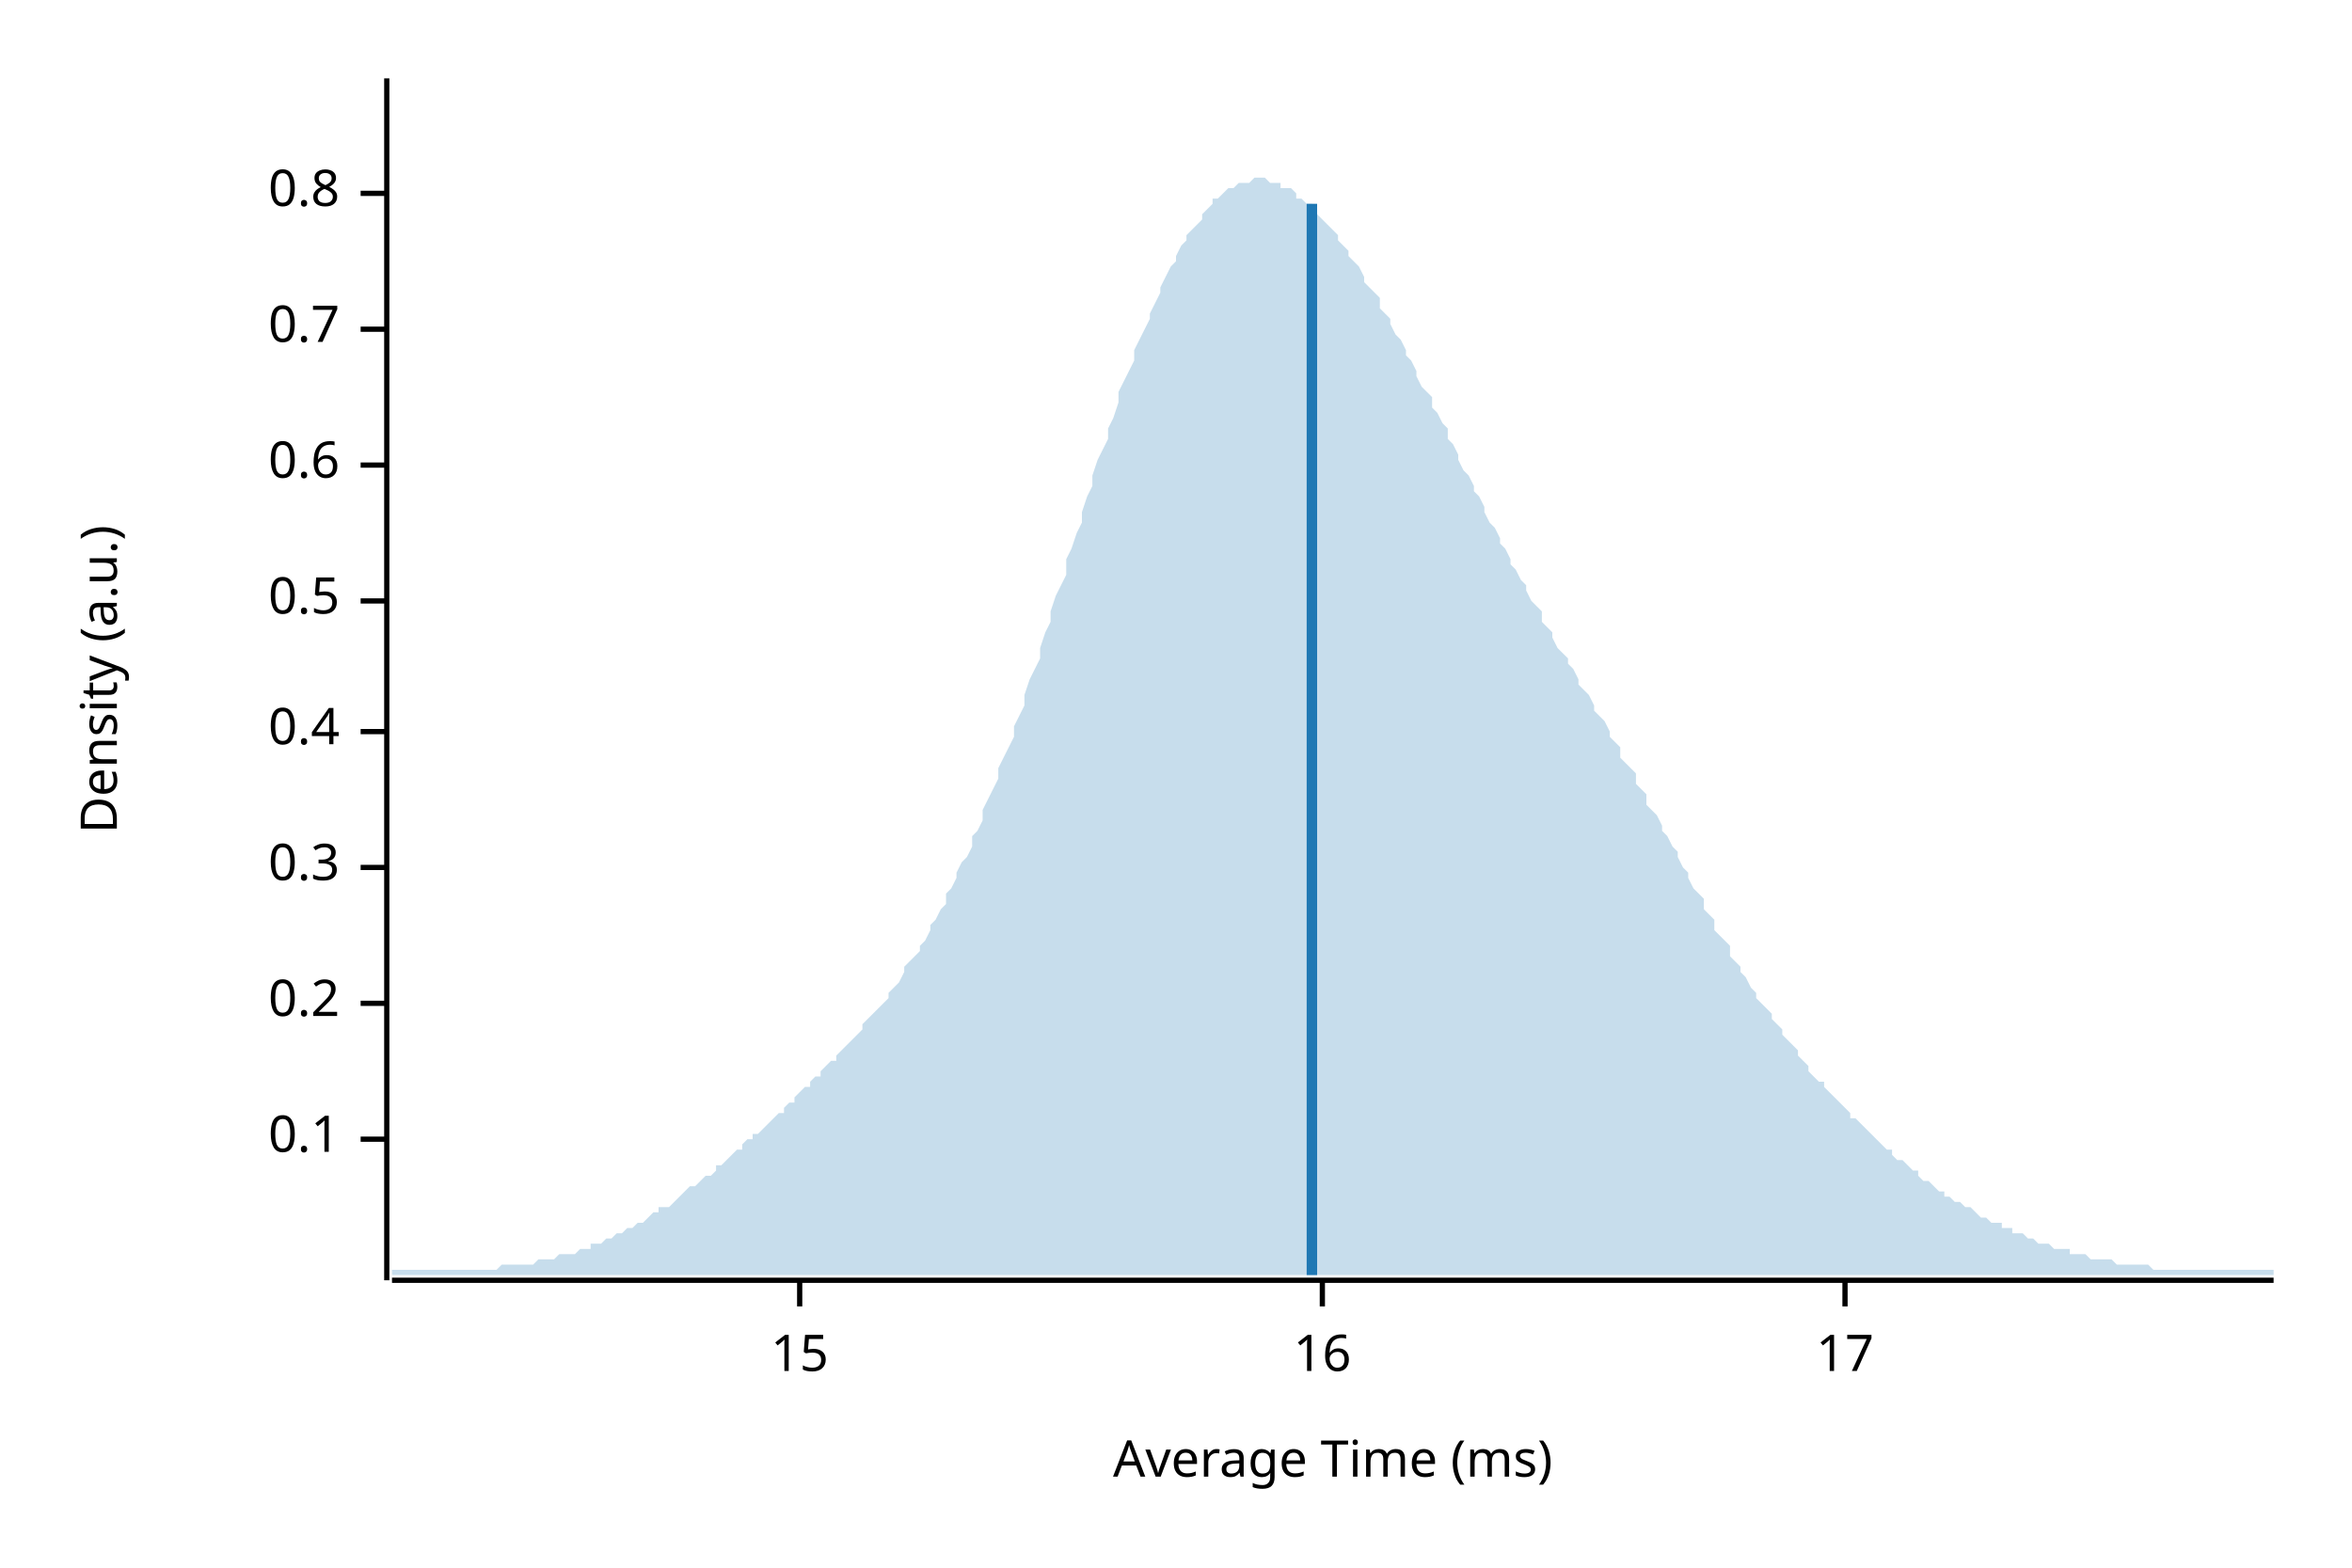
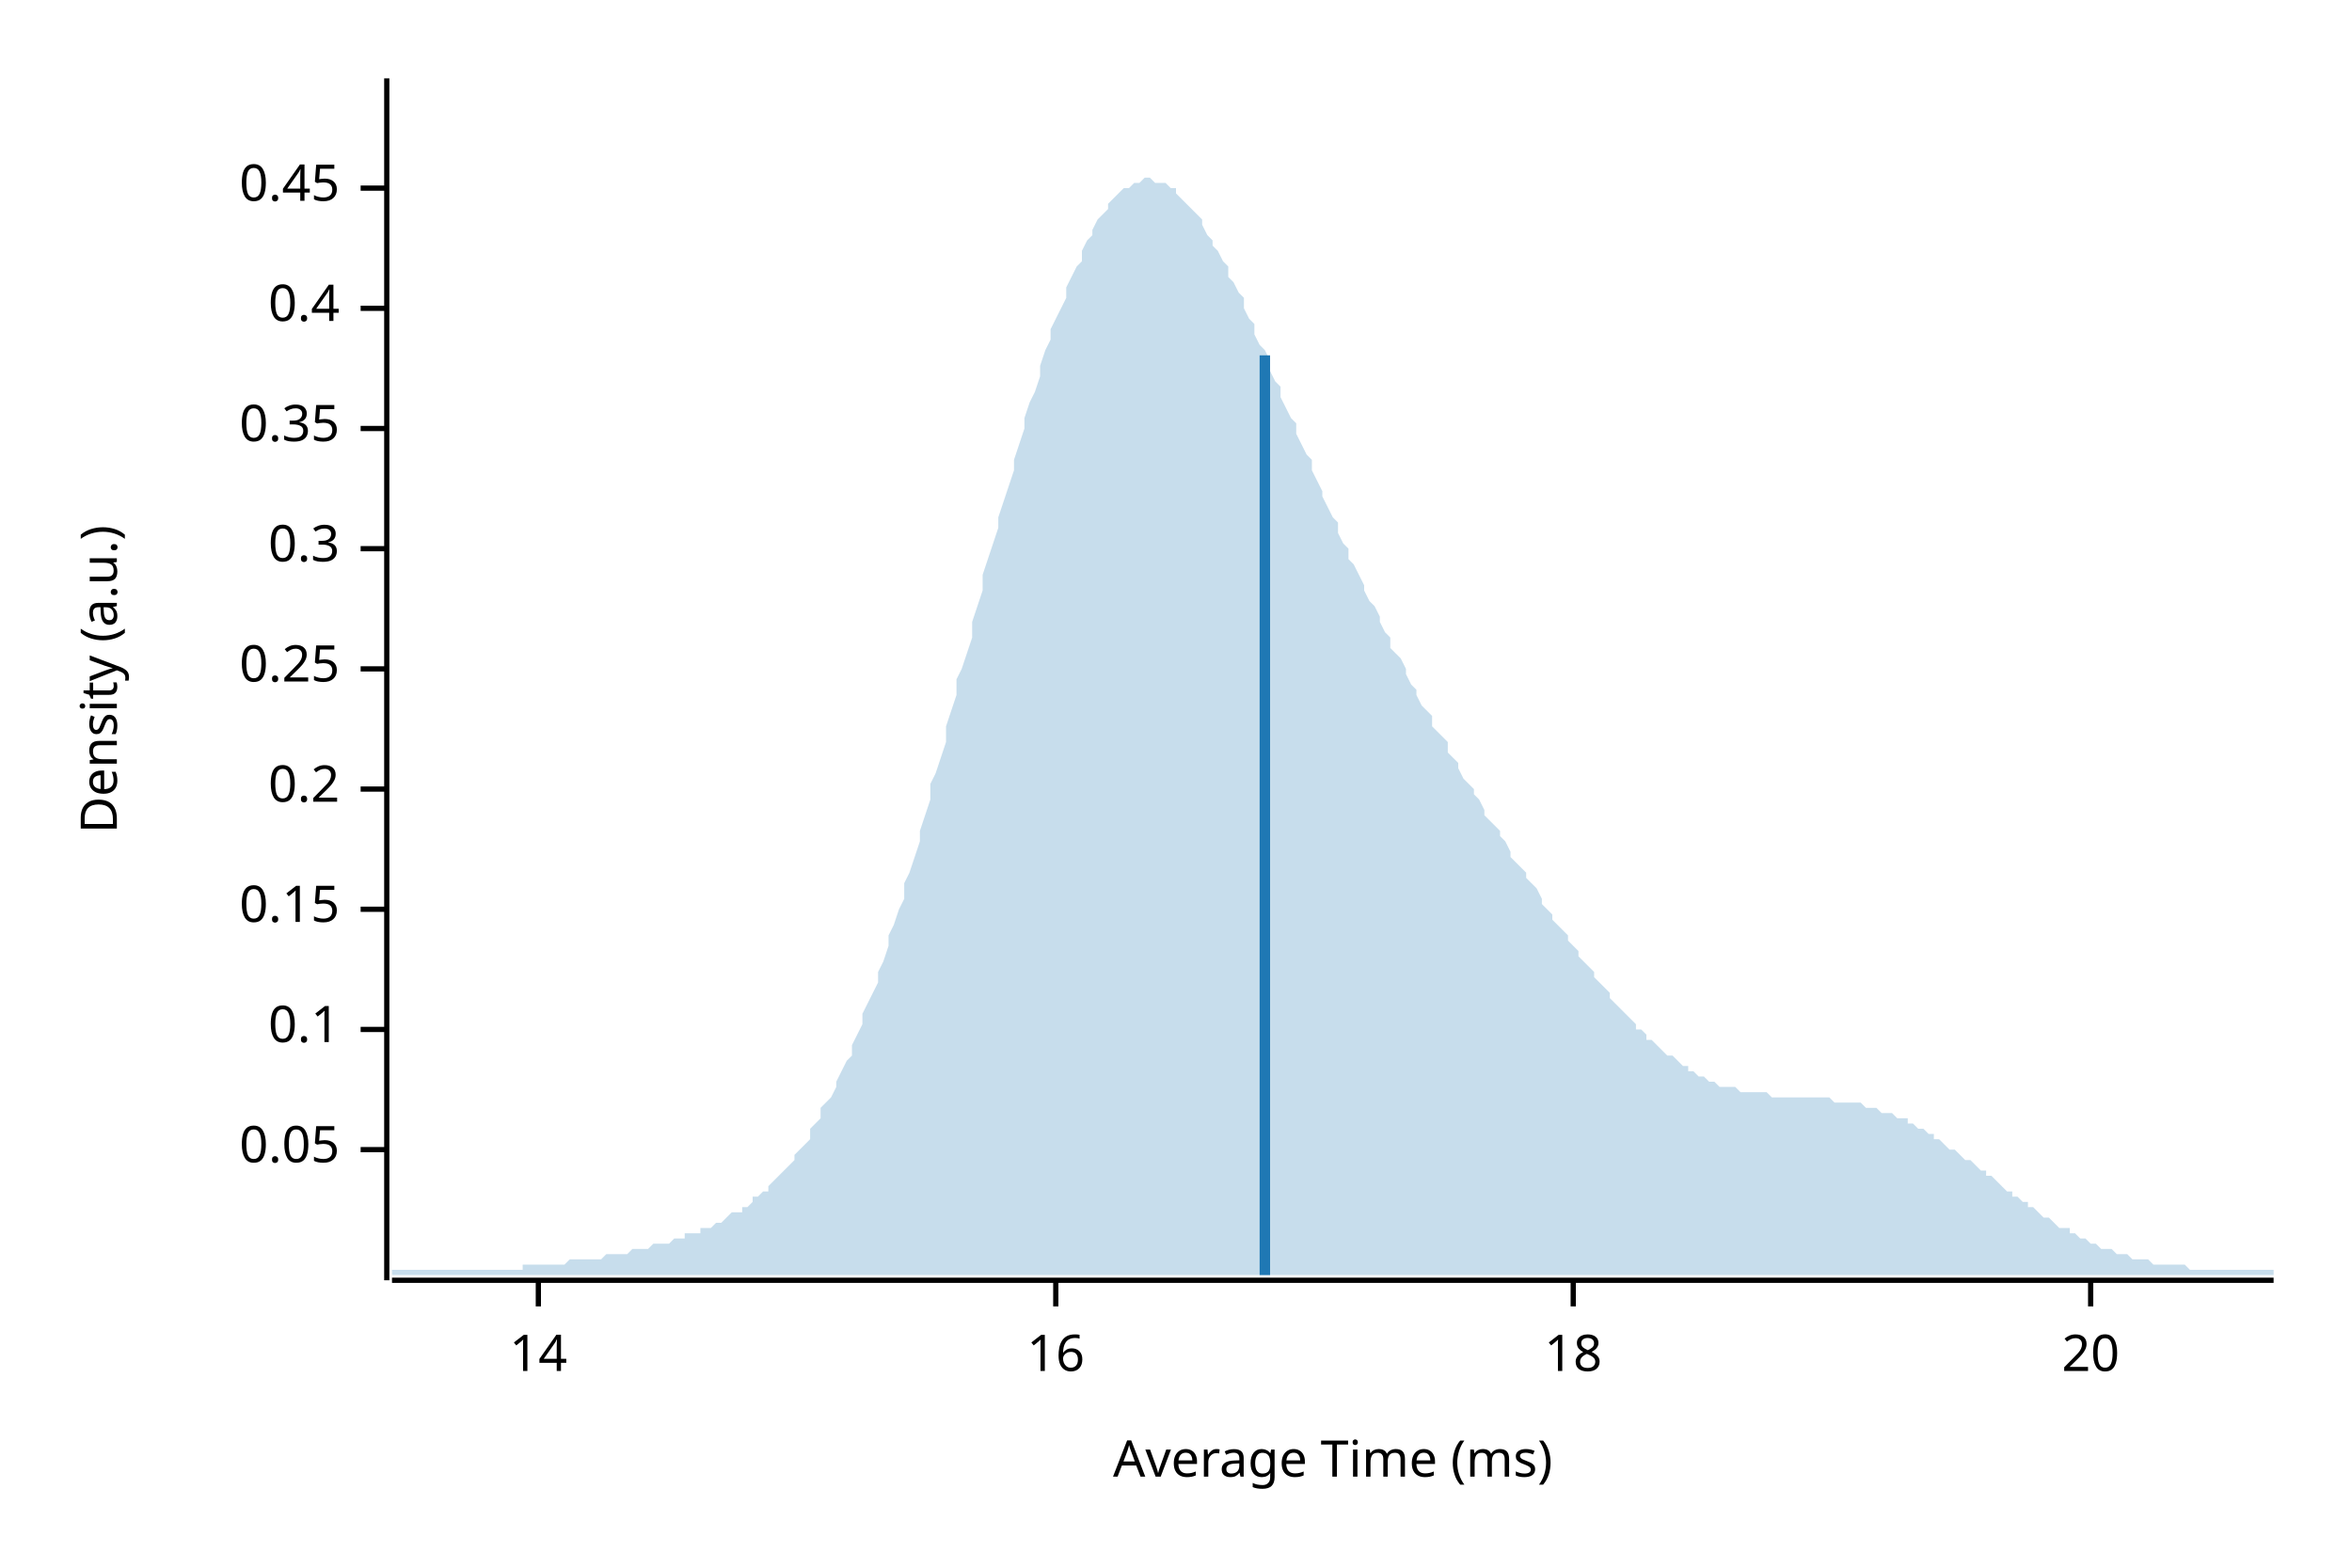
<svg xmlns="http://www.w3.org/2000/svg" width="450" height="300" viewBox="0 0 450 300">
  <text x="15" y="130" dy="0.76em" text-anchor="middle" font-family="sans-serif" font-size="9.677" opacity="1" fill="#000000" transform="rotate(270, 15, 130)">
Density (a.u.)
</text>
  <text x="255" y="285" dy="-0.5ex" text-anchor="middle" font-family="sans-serif" font-size="9.677" opacity="1" fill="#000000">
Average Time (ms)
</text>
  <polyline fill="none" opacity="1" stroke="#000000" stroke-width="1" points="74,15 74,245 " />
-   <text x="65" y="218" dy="0.5ex" text-anchor="end" font-family="sans-serif" font-size="9.677" opacity="1" fill="#000000">
+   <text x="65" y="220" dy="0.5ex" text-anchor="end" font-family="sans-serif" font-size="9.677" opacity="1" fill="#000000">
+ 0.05
+ </text>
+   <polyline fill="none" opacity="1" stroke="#000000" stroke-width="1" points="69,220 74,220 " />
+   <text x="65" y="197" dy="0.5ex" text-anchor="end" font-family="sans-serif" font-size="9.677" opacity="1" fill="#000000">
0.1
</text>
-   <polyline fill="none" opacity="1" stroke="#000000" stroke-width="1" points="69,218 74,218 " />
-   <text x="65" y="192" dy="0.5ex" text-anchor="end" font-family="sans-serif" font-size="9.677" opacity="1" fill="#000000">
+   <polyline fill="none" opacity="1" stroke="#000000" stroke-width="1" points="69,197 74,197 " />
+   <text x="65" y="174" dy="0.5ex" text-anchor="end" font-family="sans-serif" font-size="9.677" opacity="1" fill="#000000">
+ 0.15
+ </text>
+   <polyline fill="none" opacity="1" stroke="#000000" stroke-width="1" points="69,174 74,174 " />
+   <text x="65" y="151" dy="0.5ex" text-anchor="end" font-family="sans-serif" font-size="9.677" opacity="1" fill="#000000">
0.2
</text>
-   <polyline fill="none" opacity="1" stroke="#000000" stroke-width="1" points="69,192 74,192 " />
-   <text x="65" y="166" dy="0.5ex" text-anchor="end" font-family="sans-serif" font-size="9.677" opacity="1" fill="#000000">
+   <polyline fill="none" opacity="1" stroke="#000000" stroke-width="1" points="69,151 74,151 " />
+   <text x="65" y="128" dy="0.5ex" text-anchor="end" font-family="sans-serif" font-size="9.677" opacity="1" fill="#000000">
+ 0.25
+ </text>
+   <polyline fill="none" opacity="1" stroke="#000000" stroke-width="1" points="69,128 74,128 " />
+   <text x="65" y="105" dy="0.5ex" text-anchor="end" font-family="sans-serif" font-size="9.677" opacity="1" fill="#000000">
0.3
</text>
-   <polyline fill="none" opacity="1" stroke="#000000" stroke-width="1" points="69,166 74,166 " />
-   <text x="65" y="140" dy="0.5ex" text-anchor="end" font-family="sans-serif" font-size="9.677" opacity="1" fill="#000000">
+   <polyline fill="none" opacity="1" stroke="#000000" stroke-width="1" points="69,105 74,105 " />
+   <text x="65" y="82" dy="0.5ex" text-anchor="end" font-family="sans-serif" font-size="9.677" opacity="1" fill="#000000">
+ 0.35
+ </text>
+   <polyline fill="none" opacity="1" stroke="#000000" stroke-width="1" points="69,82 74,82 " />
+   <text x="65" y="59" dy="0.5ex" text-anchor="end" font-family="sans-serif" font-size="9.677" opacity="1" fill="#000000">
0.4
</text>
-   <polyline fill="none" opacity="1" stroke="#000000" stroke-width="1" points="69,140 74,140 " />
-   <text x="65" y="115" dy="0.5ex" text-anchor="end" font-family="sans-serif" font-size="9.677" opacity="1" fill="#000000">
- 0.5
+   <polyline fill="none" opacity="1" stroke="#000000" stroke-width="1" points="69,59 74,59 " />
+   <text x="65" y="36" dy="0.5ex" text-anchor="end" font-family="sans-serif" font-size="9.677" opacity="1" fill="#000000">
+ 0.45
</text>
-   <polyline fill="none" opacity="1" stroke="#000000" stroke-width="1" points="69,115 74,115 " />
-   <text x="65" y="89" dy="0.5ex" text-anchor="end" font-family="sans-serif" font-size="9.677" opacity="1" fill="#000000">
- 0.6
+   <polyline fill="none" opacity="1" stroke="#000000" stroke-width="1" points="69,36 74,36 " />
+   <polyline fill="none" opacity="1" stroke="#000000" stroke-width="1" points="75,245 435,245 " />
+   <text x="103" y="255" dy="0.76em" text-anchor="middle" font-family="sans-serif" font-size="9.677" opacity="1" fill="#000000">
+ 14
</text>
-   <polyline fill="none" opacity="1" stroke="#000000" stroke-width="1" points="69,89 74,89 " />
-   <text x="65" y="63" dy="0.5ex" text-anchor="end" font-family="sans-serif" font-size="9.677" opacity="1" fill="#000000">
- 0.7
- </text>
-   <polyline fill="none" opacity="1" stroke="#000000" stroke-width="1" points="69,63 74,63 " />
-   <text x="65" y="37" dy="0.5ex" text-anchor="end" font-family="sans-serif" font-size="9.677" opacity="1" fill="#000000">
- 0.8
- </text>
-   <polyline fill="none" opacity="1" stroke="#000000" stroke-width="1" points="69,37 74,37 " />
-   <polyline fill="none" opacity="1" stroke="#000000" stroke-width="1" points="75,245 435,245 " />
-   <text x="153" y="255" dy="0.76em" text-anchor="middle" font-family="sans-serif" font-size="9.677" opacity="1" fill="#000000">
- 15
- </text>
-   <polyline fill="none" opacity="1" stroke="#000000" stroke-width="1" points="153,245 153,250 " />
-   <text x="253" y="255" dy="0.76em" text-anchor="middle" font-family="sans-serif" font-size="9.677" opacity="1" fill="#000000">
+   <polyline fill="none" opacity="1" stroke="#000000" stroke-width="1" points="103,245 103,250 " />
+   <text x="202" y="255" dy="0.76em" text-anchor="middle" font-family="sans-serif" font-size="9.677" opacity="1" fill="#000000">
16
</text>
-   <polyline fill="none" opacity="1" stroke="#000000" stroke-width="1" points="253,245 253,250 " />
-   <text x="353" y="255" dy="0.76em" text-anchor="middle" font-family="sans-serif" font-size="9.677" opacity="1" fill="#000000">
- 17
+   <polyline fill="none" opacity="1" stroke="#000000" stroke-width="1" points="202,245 202,250 " />
+   <text x="301" y="255" dy="0.76em" text-anchor="middle" font-family="sans-serif" font-size="9.677" opacity="1" fill="#000000">
+ 18
</text>
-   <polyline fill="none" opacity="1" stroke="#000000" stroke-width="1" points="353,245 353,250 " />
-   <polygon opacity="0.25" fill="#1F78B4" points="75,243 75,243 76,243 77,243 77,243 78,243 79,243 80,243 80,243 81,243 82,243 82,243 83,243 84,243 85,243 85,243 86,243 87,243 87,243 88,243 89,243 90,243 90,243 91,243 92,243 93,243 93,243 94,243 95,243 95,243 96,242 97,242 98,242 98,242 99,242 100,242 100,242 101,242 102,242 103,241 103,241 104,241 105,241 106,241 106,241 107,240 108,240 108,240 109,240 110,240 111,239 111,239 112,239 113,239 113,238 114,238 115,238 116,237 116,237 117,237 118,236 119,236 119,236 120,235 121,235 121,235 122,234 123,234 124,233 124,233 125,232 126,232 126,231 127,231 128,231 129,230 129,230 130,229 131,228 131,228 132,227 133,227 134,226 134,226 135,225 136,225 137,224 137,223 138,223 139,222 139,222 140,221 141,220 142,220 142,219 143,218 144,218 144,217 145,217 146,216 147,215 147,215 148,214 149,213 150,213 150,212 151,211 152,211 152,210 153,209 154,208 155,208 155,207 156,206 157,206 157,205 158,204 159,203 160,203 160,202 161,201 162,200 163,199 163,199 164,198 165,197 165,196 166,195 167,194 168,193 168,193 169,192 170,191 170,190 171,189 172,188 173,186 173,185 174,184 175,183 176,182 176,181 177,180 178,178 178,177 179,176 180,174 181,173 181,171 182,170 183,168 183,167 184,165 185,164 186,162 186,160 187,159 188,157 188,155 189,153 190,151 191,149 191,147 192,145 193,143 194,141 194,139 195,137 196,135 196,133 197,130 198,128 199,126 199,124 200,121 201,119 201,117 202,114 203,112 204,110 204,107 205,105 206,102 207,100 207,98 208,95 209,93 209,91 210,88 211,86 212,84 212,82 213,80 214,77 214,75 215,73 216,71 217,69 217,67 218,65 219,63 220,61 220,60 221,58 222,56 222,55 223,53 224,51 225,50 225,49 226,47 227,46 227,45 228,44 229,43 230,42 230,41 231,40 232,39 232,38 233,38 234,37 235,36 235,36 236,36 237,35 238,35 238,35 239,35 240,34 240,34 241,34 242,34 243,35 243,35 244,35 245,35 245,36 246,36 247,36 248,37 248,38 249,38 250,39 251,39 251,40 252,41 253,42 253,42 254,43 255,44 256,45 256,46 257,47 258,48 258,49 259,50 260,51 261,53 261,54 262,55 263,56 264,57 264,59 265,60 266,61 266,62 267,64 268,65 269,67 269,68 270,69 271,71 271,72 272,74 273,75 274,76 274,78 275,79 276,81 277,82 277,84 278,85 279,87 279,88 280,90 281,91 282,93 282,94 283,95 284,97 284,98 285,100 286,101 287,103 287,104 288,105 289,107 289,108 290,109 291,111 292,112 292,113 293,115 294,116 295,117 295,119 296,120 297,121 297,122 298,124 299,125 300,126 300,127 301,128 302,130 302,131 303,132 304,133 305,135 305,136 306,137 307,138 308,140 308,141 309,142 310,143 310,145 311,146 312,147 313,148 313,150 314,151 315,152 315,154 316,155 317,156 318,158 318,159 319,160 320,162 321,163 321,164 322,166 323,167 323,168 324,170 325,171 326,172 326,174 327,175 328,176 328,178 329,179 330,180 331,181 331,183 332,184 333,185 333,186 334,187 335,189 336,190 336,191 337,192 338,193 339,194 339,195 340,196 341,197 341,198 342,199 343,200 344,201 344,202 345,203 346,204 346,205 347,206 348,207 349,207 349,208 350,209 351,210 352,211 352,211 353,212 354,213 354,214 355,214 356,215 357,216 357,216 358,217 359,218 359,218 360,219 361,220 362,220 362,221 363,222 364,222 365,223 365,223 366,224 367,224 367,225 368,226 369,226 370,227 370,227 371,228 372,228 372,229 373,229 374,230 375,230 375,230 376,231 377,231 378,232 378,232 379,233 380,233 380,233 381,234 382,234 383,234 383,235 384,235 385,235 385,236 386,236 387,236 388,237 388,237 389,237 390,238 390,238 391,238 392,238 393,239 393,239 394,239 395,239 396,239 396,240 397,240 398,240 398,240 399,240 400,241 401,241 401,241 402,241 403,241 403,241 404,241 405,242 406,242 406,242 407,242 408,242 409,242 409,242 410,242 411,242 411,242 412,243 413,243 414,243 414,243 415,243 416,243 416,243 417,243 418,243 419,243 419,243 420,243 421,243 422,243 422,243 423,243 424,243 424,243 425,243 426,243 427,243 427,243 428,243 429,243 429,243 430,243 431,243 432,243 432,243 433,243 434,243 435,243 435,244 75,244 " />
-   <polyline fill="none" opacity="1" stroke="#1F78B4" stroke-width="2" points="251,244 251,39 " />
+   <polyline fill="none" opacity="1" stroke="#000000" stroke-width="1" points="301,245 301,250 " />
+   <text x="400" y="255" dy="0.76em" text-anchor="middle" font-family="sans-serif" font-size="9.677" opacity="1" fill="#000000">
+ 20
+ </text>
+   <polyline fill="none" opacity="1" stroke="#000000" stroke-width="1" points="400,245 400,250 " />
+   <polygon opacity="0.25" fill="#1F78B4" points="75,243 75,243 76,243 77,243 77,243 78,243 79,243 80,243 80,243 81,243 82,243 82,243 83,243 84,243 85,243 85,243 86,243 87,243 87,243 88,243 89,243 90,243 90,243 91,243 92,243 93,243 93,243 94,243 95,243 95,243 96,243 97,243 98,243 98,243 99,243 100,243 100,242 101,242 102,242 103,242 103,242 104,242 105,242 106,242 106,242 107,242 108,242 108,242 109,241 110,241 111,241 111,241 112,241 113,241 113,241 114,241 115,241 116,240 116,240 117,240 118,240 119,240 119,240 120,240 121,239 121,239 122,239 123,239 124,239 124,239 125,238 126,238 126,238 127,238 128,238 129,237 129,237 130,237 131,237 131,236 132,236 133,236 134,236 134,235 135,235 136,235 137,234 137,234 138,234 139,233 139,233 140,232 141,232 142,232 142,231 143,231 144,230 144,229 145,229 146,228 147,228 147,227 148,226 149,225 150,224 150,224 151,223 152,222 152,221 153,220 154,219 155,218 155,216 156,215 157,214 157,212 158,211 159,210 160,208 160,207 161,205 162,203 163,202 163,200 164,198 165,196 165,194 166,192 167,190 168,188 168,186 169,184 170,181 170,179 171,177 172,174 173,172 173,169 174,167 175,164 176,161 176,159 177,156 178,153 178,150 179,148 180,145 181,142 181,139 182,136 183,133 183,130 184,128 185,125 186,122 186,119 187,116 188,113 188,110 189,107 190,104 191,101 191,99 192,96 193,93 194,90 194,88 195,85 196,82 196,80 197,77 198,75 199,72 199,70 200,67 201,65 201,63 202,61 203,59 204,57 204,55 205,53 206,51 207,50 207,48 208,46 209,45 209,44 210,42 211,41 212,40 212,39 213,38 214,37 214,37 215,36 216,36 217,35 217,35 218,35 219,34 220,34 220,34 221,35 222,35 222,35 223,35 224,36 225,36 225,37 226,38 227,39 227,39 228,40 229,41 230,42 230,43 231,45 232,46 232,47 233,48 234,50 235,51 235,53 236,54 237,56 238,57 238,59 239,61 240,62 240,64 241,66 242,67 243,69 243,71 244,73 245,74 245,76 246,78 247,80 248,81 248,83 249,85 250,87 251,88 251,90 252,92 253,94 253,95 254,97 255,99 256,100 256,102 257,104 258,105 258,107 259,108 260,110 261,112 261,113 262,115 263,116 264,118 264,119 265,121 266,122 266,124 267,125 268,126 269,128 269,129 270,131 271,132 271,133 272,135 273,136 274,137 274,139 275,140 276,141 277,142 277,144 278,145 279,146 279,147 280,149 281,150 282,151 282,152 283,153 284,155 284,156 285,157 286,158 287,159 287,160 288,161 289,163 289,164 290,165 291,166 292,167 292,168 293,169 294,170 295,172 295,173 296,174 297,175 297,176 298,177 299,178 300,179 300,180 301,181 302,182 302,183 303,184 304,185 305,186 305,187 306,188 307,189 308,190 308,191 309,192 310,193 310,193 311,194 312,195 313,196 313,197 314,197 315,198 315,199 316,199 317,200 318,201 318,201 319,202 320,202 321,203 321,203 322,204 323,204 323,205 324,205 325,206 326,206 326,206 327,207 328,207 328,207 329,208 330,208 331,208 331,208 332,208 333,209 333,209 334,209 335,209 336,209 336,209 337,209 338,209 339,210 339,210 340,210 341,210 341,210 342,210 343,210 344,210 344,210 345,210 346,210 346,210 347,210 348,210 349,210 349,210 350,210 351,211 352,211 352,211 353,211 354,211 354,211 355,211 356,211 357,212 357,212 358,212 359,212 359,212 360,213 361,213 362,213 362,213 363,214 364,214 365,214 365,215 366,215 367,216 367,216 368,216 369,217 370,217 370,218 371,218 372,219 372,219 373,220 374,220 375,221 375,221 376,222 377,222 378,223 378,223 379,224 380,224 380,225 381,225 382,226 383,227 383,227 384,228 385,228 385,229 386,229 387,230 388,230 388,231 389,231 390,232 390,232 391,233 392,233 393,234 393,234 394,235 395,235 396,235 396,236 397,236 398,237 398,237 399,237 400,238 401,238 401,238 402,239 403,239 403,239 404,239 405,240 406,240 406,240 407,240 408,241 409,241 409,241 410,241 411,241 411,241 412,242 413,242 414,242 414,242 415,242 416,242 416,242 417,242 418,242 419,243 419,243 420,243 421,243 422,243 422,243 423,243 424,243 424,243 425,243 426,243 427,243 427,243 428,243 429,243 429,243 430,243 431,243 432,243 432,243 433,243 434,243 435,243 435,244 75,244 " />
+   <polyline fill="none" opacity="1" stroke="#1F78B4" stroke-width="2" points="242,244 242,68 " />
</svg>
